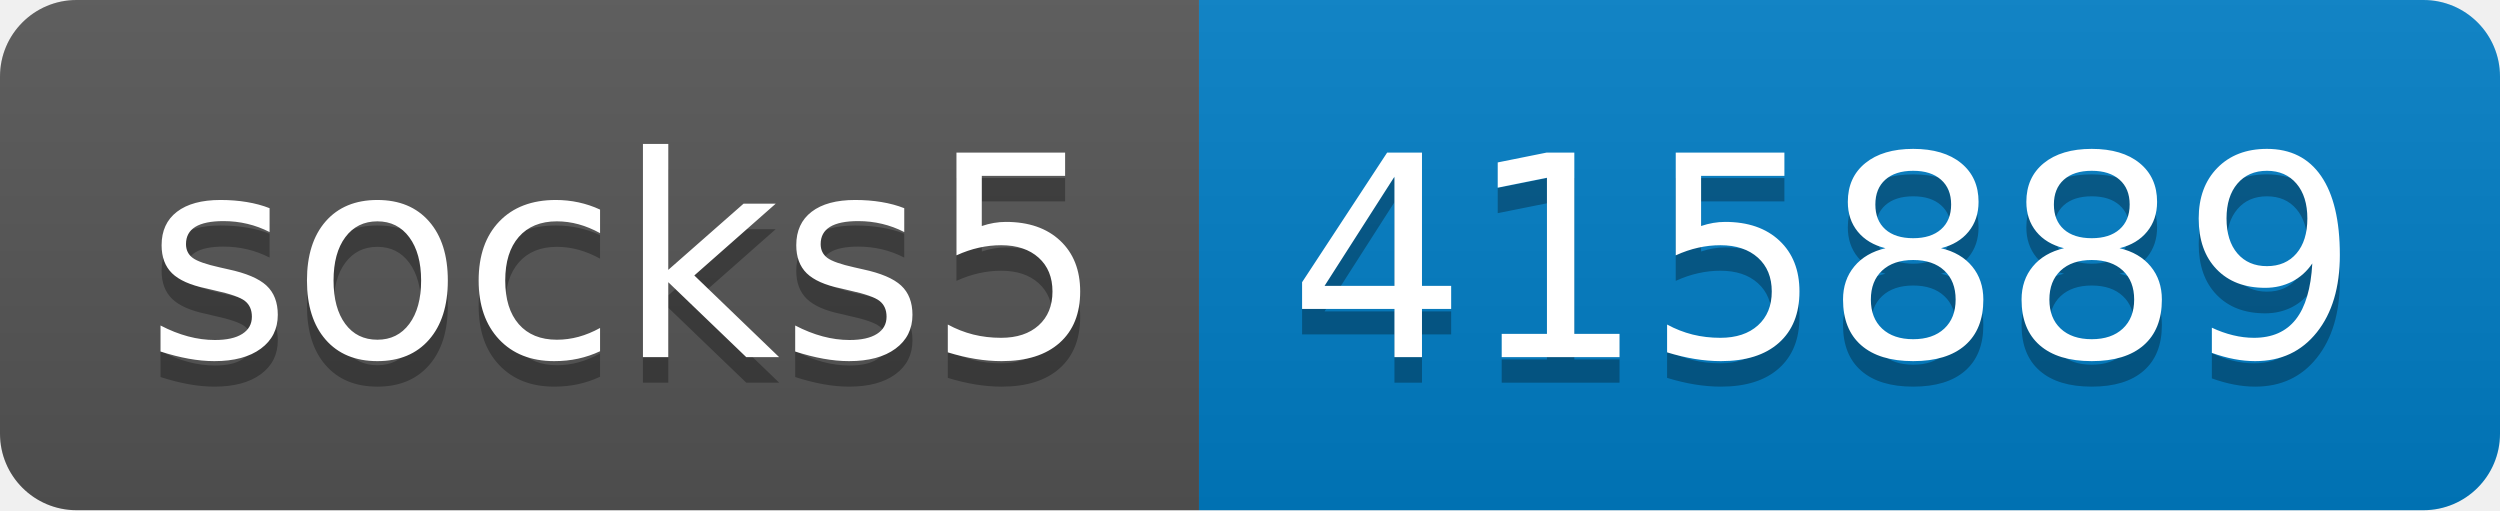
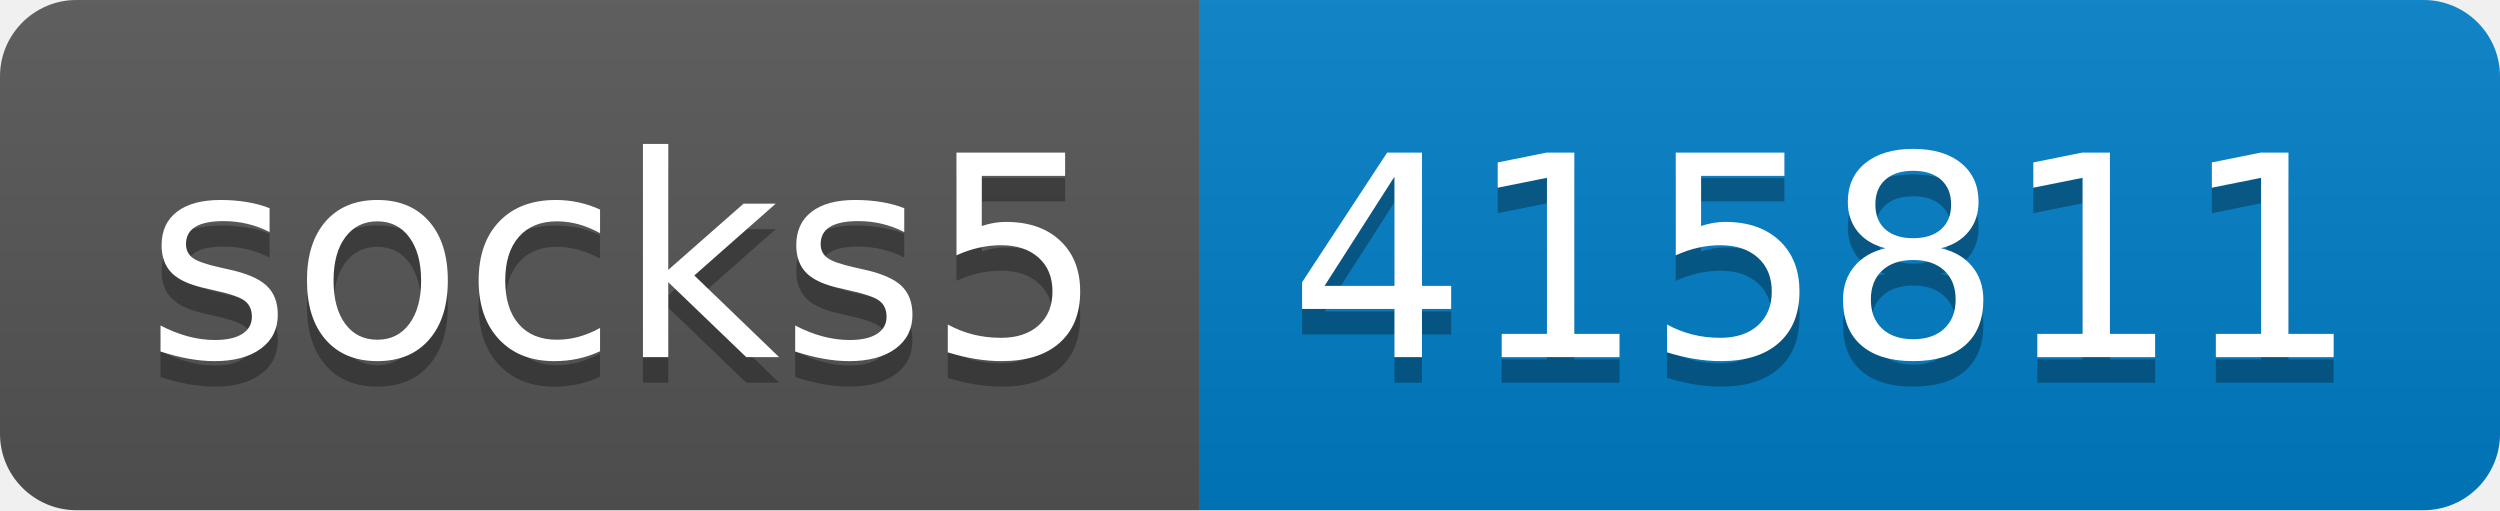
- <svg xmlns="http://www.w3.org/2000/svg" width="98" height="20" role="img" aria-label="socks5: 415889">
+ <svg xmlns="http://www.w3.org/2000/svg" width="98" height="20" role="img" aria-label="socks5: 415811">
  <linearGradient id="s" x2="0" y2="100%">
    <stop offset="0" stop-color="#bbb" stop-opacity=".1" />
    <stop offset="1" stop-opacity=".1" />
  </linearGradient>
  <clipPath id="r">
    <rect width="98" height="20" rx="3" fill="#fff" />
  </clipPath>
  <g clip-path="url(#r)">
    <rect width="47" height="20" fill="#555" />
    <rect x="47" width="51" height="20" fill="#007ec6" />
    <rect width="98" height="20" fill="url(#s)" />
  </g>
  <g fill="#fff" text-anchor="middle" font-family="Verdana,Geneva,DejaVu Sans,sans-serif" text-rendering="geometricPrecision" font-size="110">
    <text aria-hidden="true" x="245" y="150" fill="#010101" fill-opacity=".3" transform="scale(.1)" textLength="370">socks5</text>
    <text x="245" y="140" transform="scale(.1)" fill="#fff" textLength="370">socks5</text>
-     <text aria-hidden="true" x="715" y="150" fill="#010101" fill-opacity=".3" transform="scale(.1)" textLength="410">415889</text>
-     <text x="715" y="140" transform="scale(.1)" fill="#fff" textLength="410">415889</text>
+     <text aria-hidden="true" x="715" y="150" fill="#010101" fill-opacity=".3" transform="scale(.1)" textLength="410">415811</text>
+     <text x="715" y="140" transform="scale(.1)" fill="#fff" textLength="410">415811</text>
  </g>
</svg>
